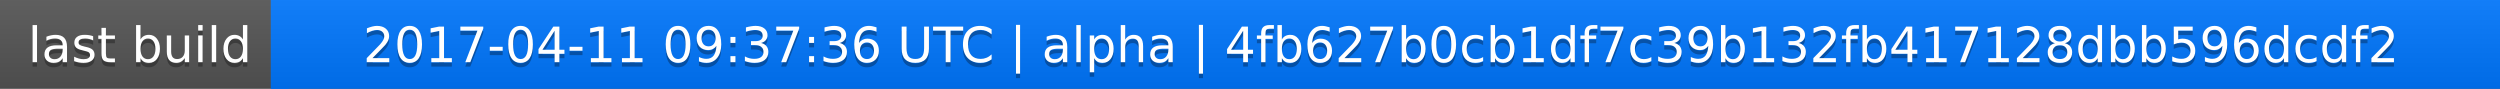
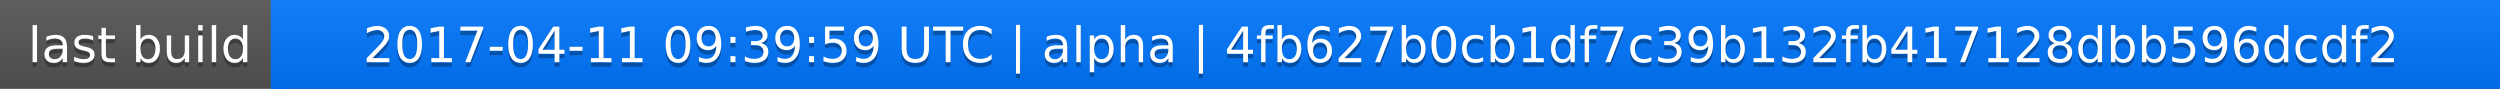
<svg xmlns="http://www.w3.org/2000/svg" width="563" height="20">
  <linearGradient id="a" x2="0" y2="100%">
    <stop offset="0" stop-color="#bbb" stop-opacity=".1" />
    <stop offset="1" stop-opacity=".1" />
  </linearGradient>
  <rect rx="0" width="563" height="20" fill="#555" />
  <rect rx="0" x="61" width="502" height="20" fill="#07f" />
  <path fill="#07f" d="M61 0h4v20h-4z" />
  <rect rx="0" width="563" height="20" fill="url(#a)" />
  <g fill="#fff" text-anchor="middle" font-family="DejaVu Sans,Verdana,Geneva,sans-serif" font-size="11">
    <text x="31.5" y="15" fill="#010101" fill-opacity=".3">last build</text>
    <text x="31.5" y="14">last build</text>
-     <text x="311" y="15" fill="#010101" fill-opacity=".3">2017-04-11 09:37:36 UTC | alpha | 4fb627b0cb1df7c39b132fb417128dbb596dcdf2</text>
-     <text x="311" y="14">2017-04-11 09:37:36 UTC | alpha | 4fb627b0cb1df7c39b132fb417128dbb596dcdf2</text>
+     <text x="311" y="15" fill="#010101" fill-opacity=".3">2017-04-11 09:39:59 UTC | alpha | 4fb627b0cb1df7c39b132fb417128dbb596dcdf2</text>
+     <text x="311" y="14">2017-04-11 09:39:59 UTC | alpha | 4fb627b0cb1df7c39b132fb417128dbb596dcdf2</text>
  </g>
</svg>
